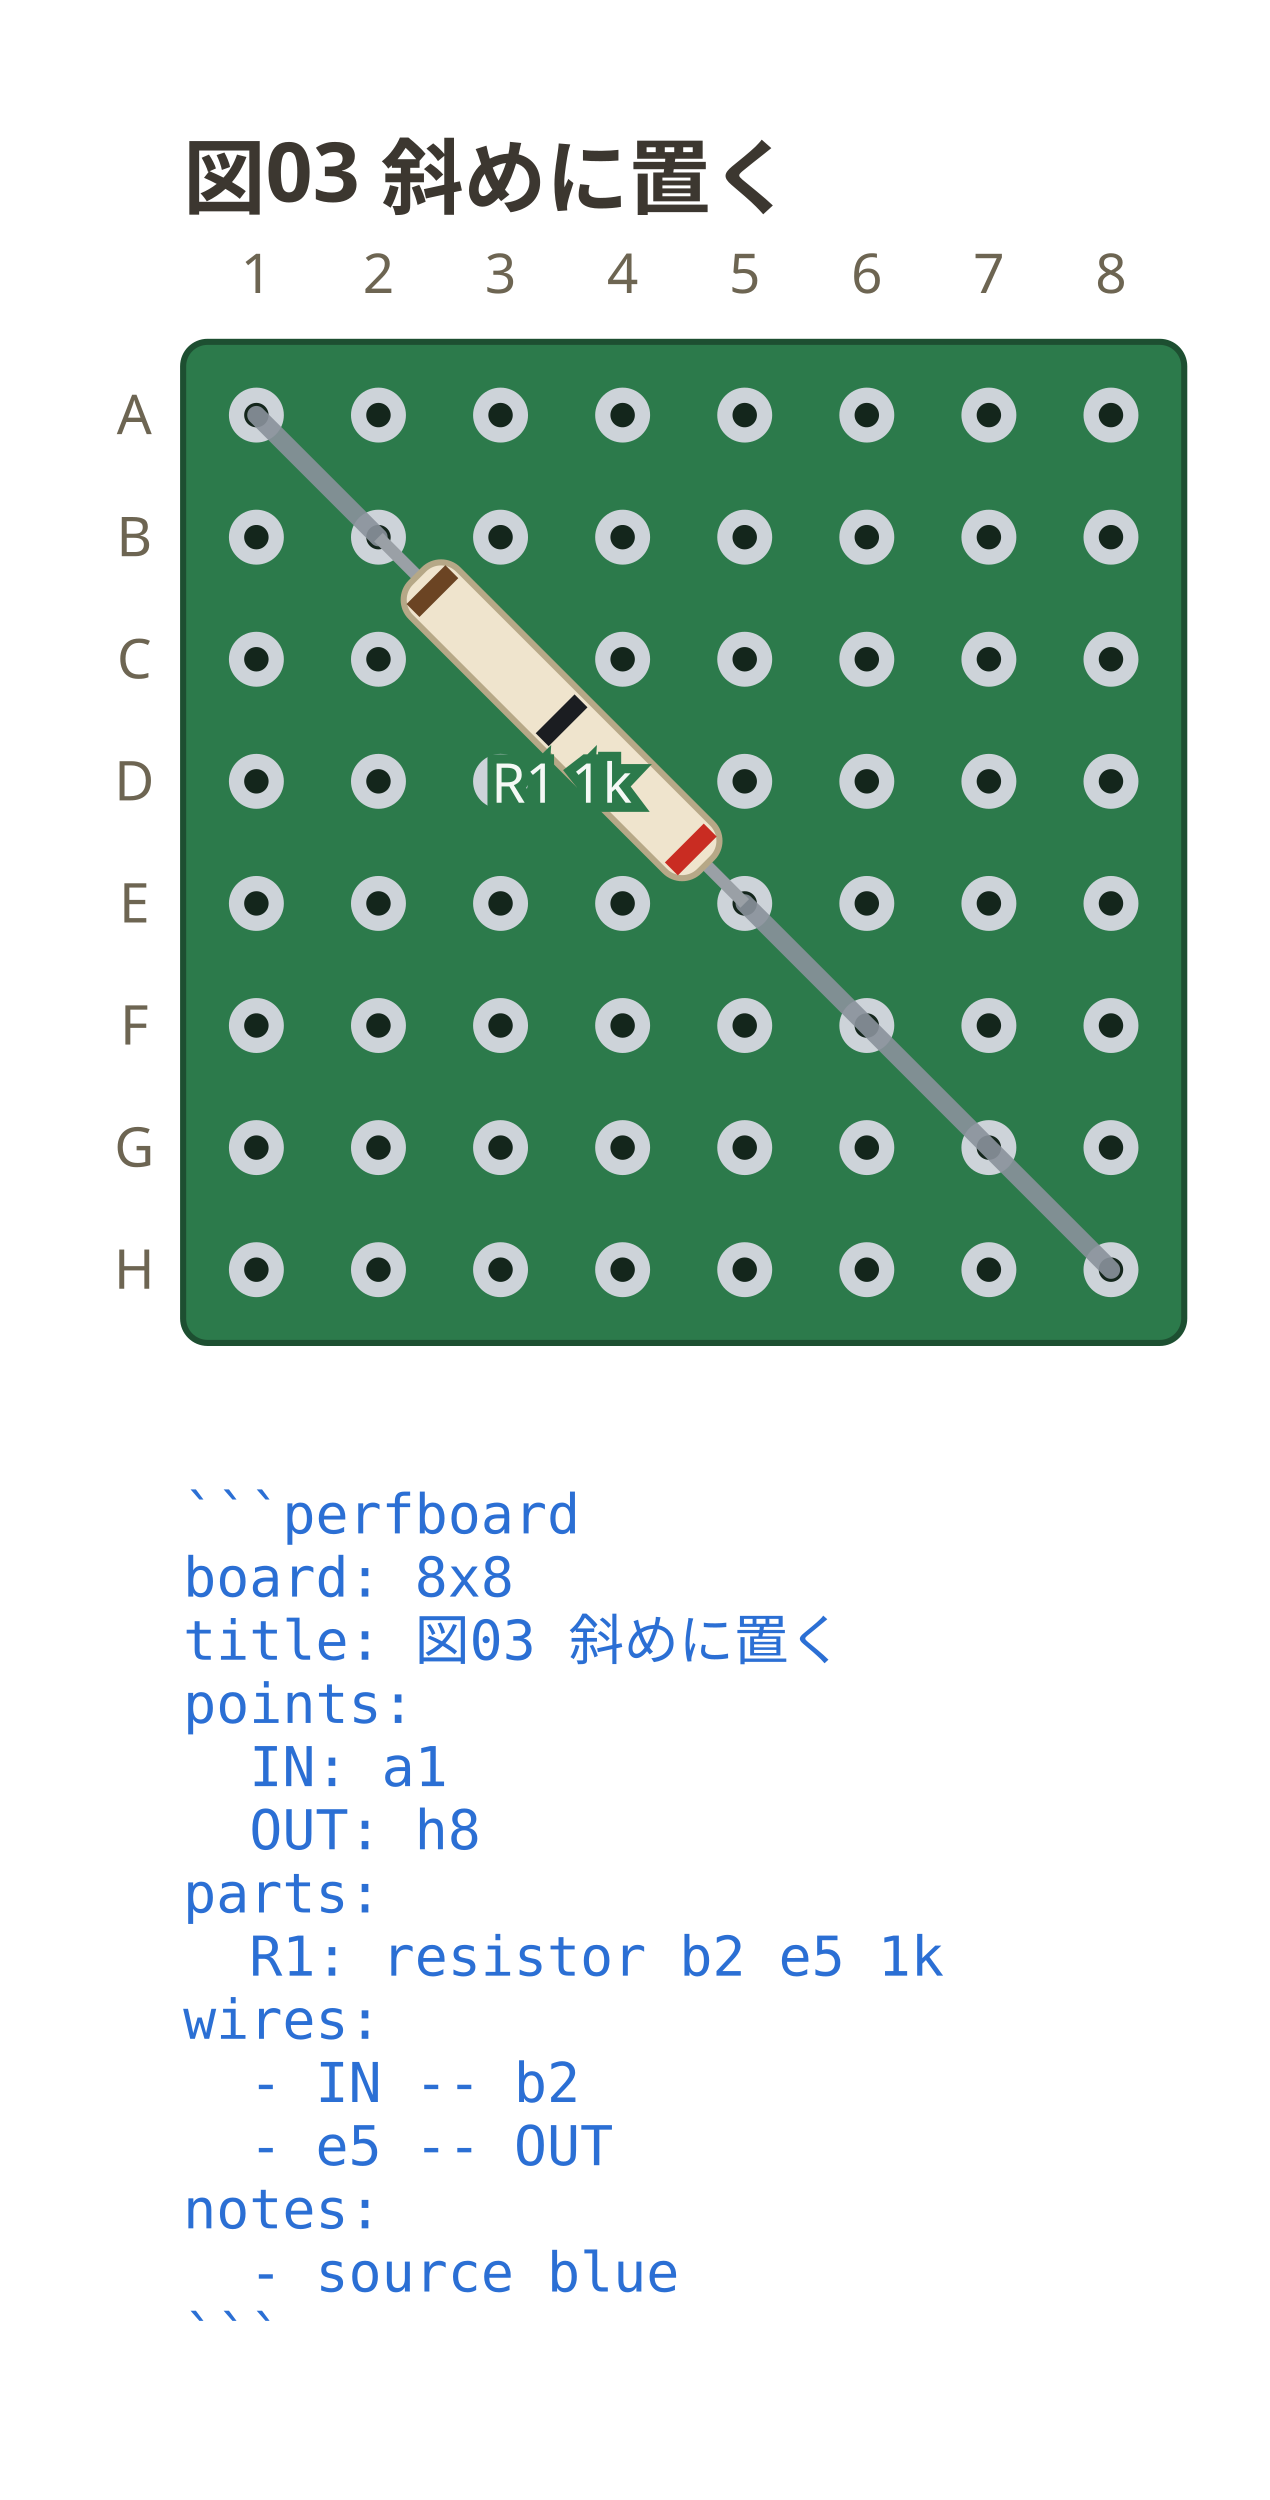
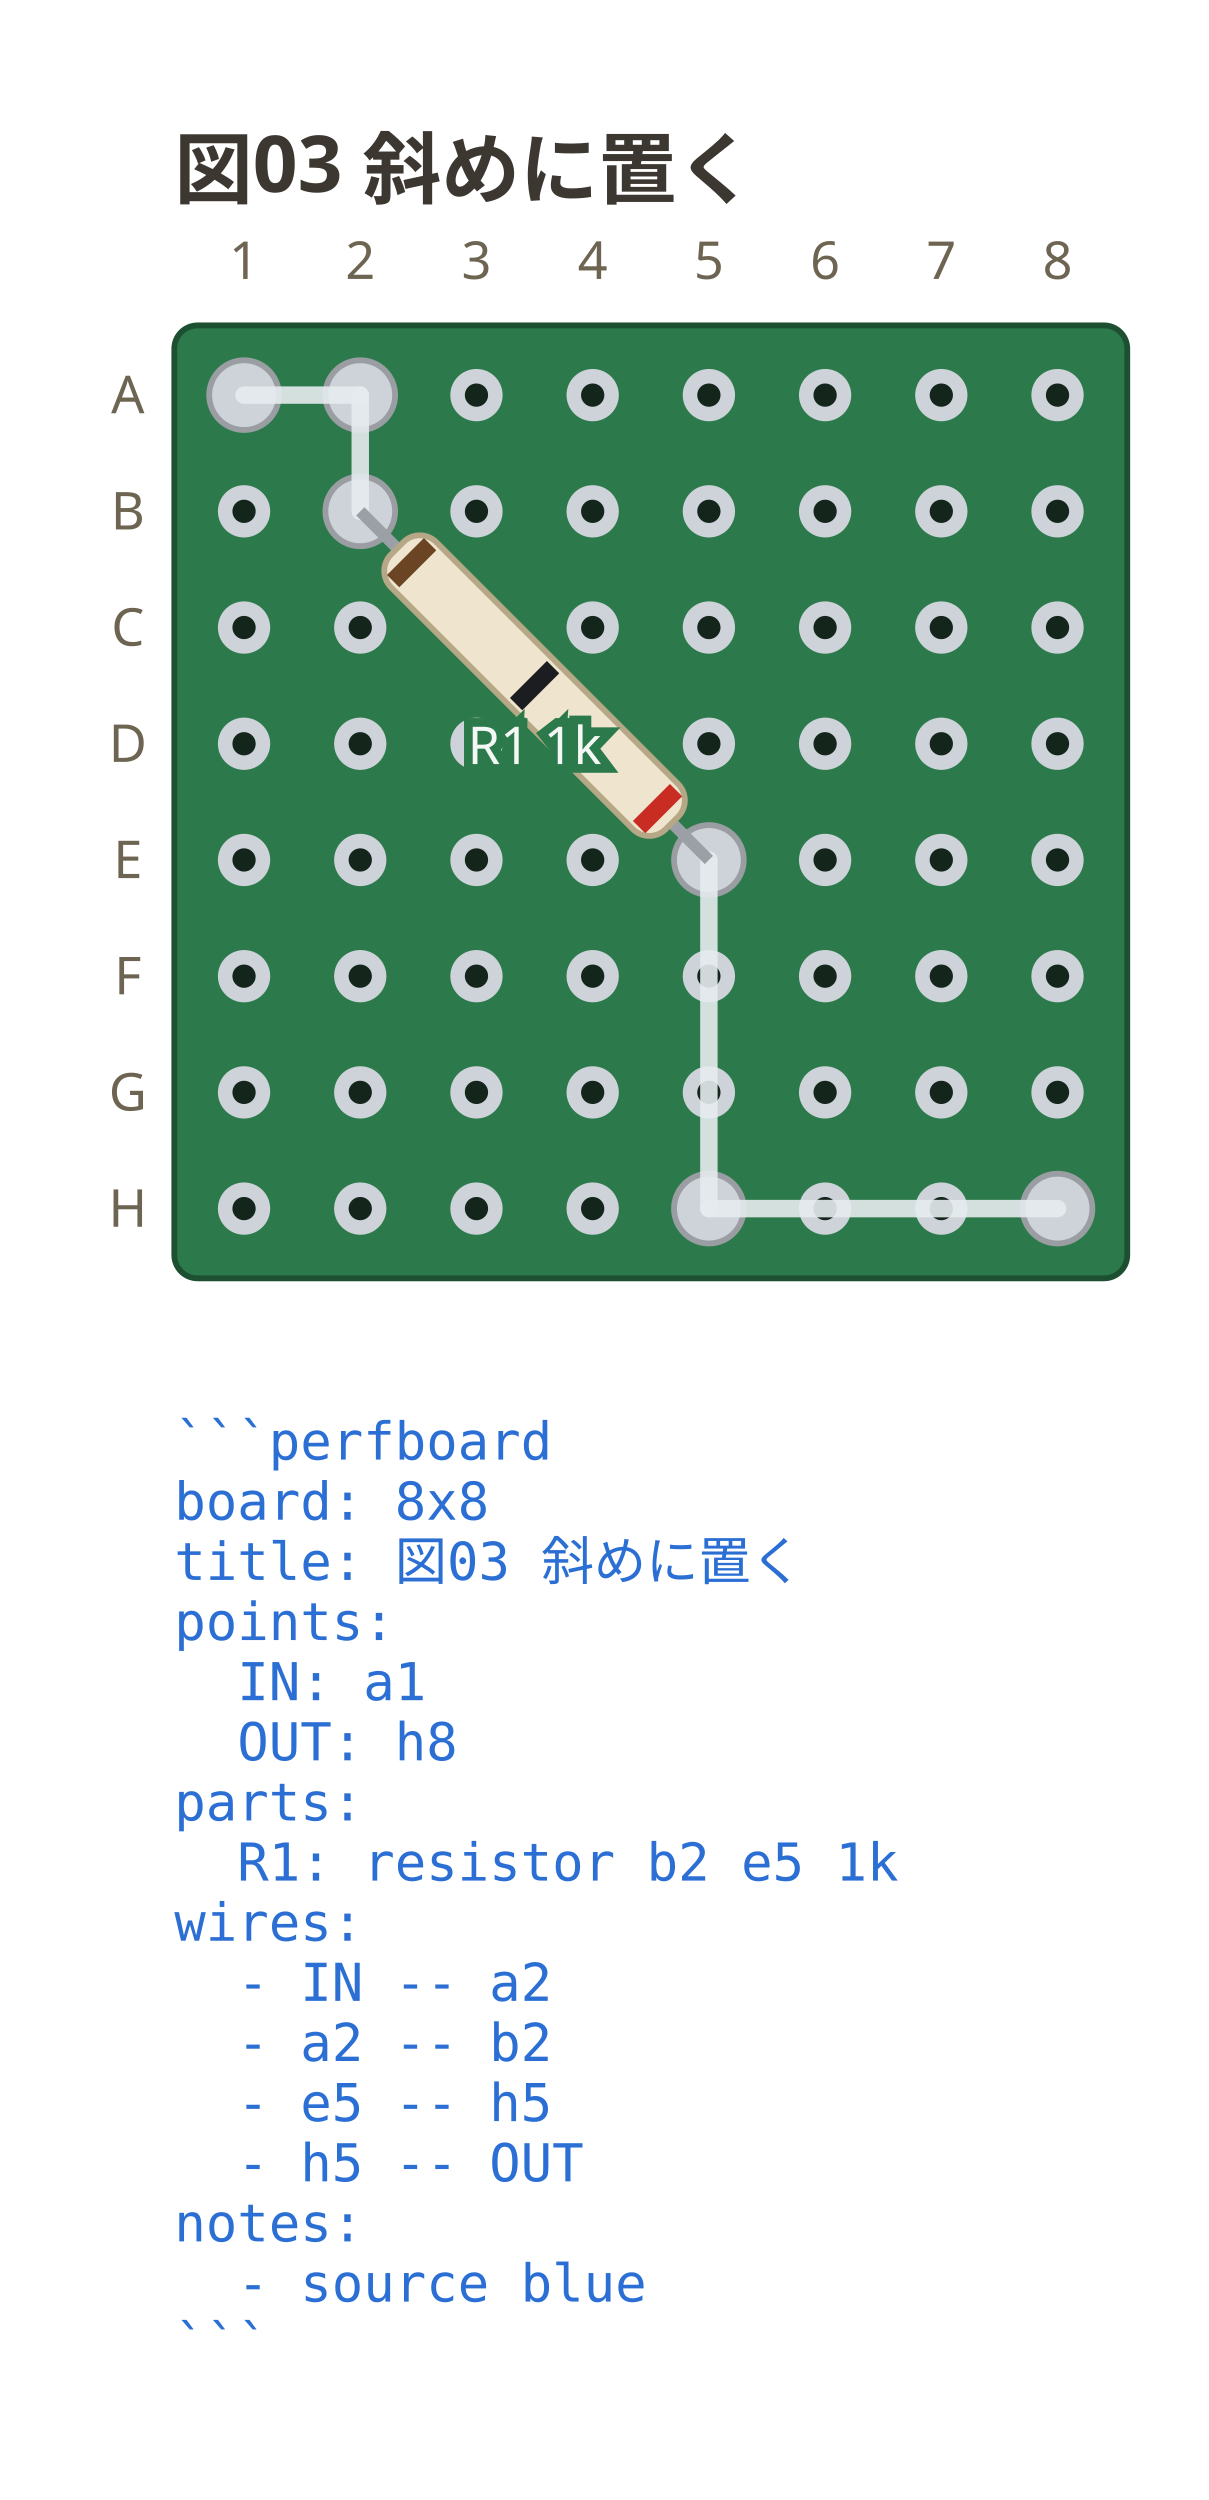
- <svg xmlns="http://www.w3.org/2000/svg" viewBox="0 0 208 409.55" width="208" height="409.55" data-perfboard-fence="0.1.0" role="img">
+ <svg xmlns="http://www.w3.org/2000/svg" viewBox="0 0 208 430.25" width="208" height="430.25" data-perfboard-fence="0.1.0" role="img">
  <text x="30" y="34" text-anchor="start" font-family="ui-sans-serif, system-ui, sans-serif" fill="#3c3730" font-size="13.5" font-weight="600">図03 斜めに置く</text>
  <rect x="30" y="56" width="164" height="164" rx="4" fill="#2c7a4b" stroke="#1d4f31" stroke-width="1" />
  <circle cx="42" cy="68" r="3.25" fill="#14261c" stroke="#cdd3d9" stroke-width="2.5" />
  <circle cx="62" cy="68" r="3.25" fill="#14261c" stroke="#cdd3d9" stroke-width="2.5" />
  <circle cx="82" cy="68" r="3.25" fill="#14261c" stroke="#cdd3d9" stroke-width="2.5" />
  <circle cx="102" cy="68" r="3.25" fill="#14261c" stroke="#cdd3d9" stroke-width="2.5" />
  <circle cx="122" cy="68" r="3.25" fill="#14261c" stroke="#cdd3d9" stroke-width="2.5" />
  <circle cx="142" cy="68" r="3.25" fill="#14261c" stroke="#cdd3d9" stroke-width="2.5" />
  <circle cx="162" cy="68" r="3.25" fill="#14261c" stroke="#cdd3d9" stroke-width="2.5" />
  <circle cx="182" cy="68" r="3.25" fill="#14261c" stroke="#cdd3d9" stroke-width="2.5" />
  <circle cx="42" cy="88" r="3.25" fill="#14261c" stroke="#cdd3d9" stroke-width="2.5" />
  <circle cx="62" cy="88" r="3.25" fill="#14261c" stroke="#cdd3d9" stroke-width="2.5" />
  <circle cx="82" cy="88" r="3.25" fill="#14261c" stroke="#cdd3d9" stroke-width="2.5" />
  <circle cx="102" cy="88" r="3.25" fill="#14261c" stroke="#cdd3d9" stroke-width="2.5" />
  <circle cx="122" cy="88" r="3.25" fill="#14261c" stroke="#cdd3d9" stroke-width="2.5" />
  <circle cx="142" cy="88" r="3.25" fill="#14261c" stroke="#cdd3d9" stroke-width="2.5" />
  <circle cx="162" cy="88" r="3.25" fill="#14261c" stroke="#cdd3d9" stroke-width="2.5" />
  <circle cx="182" cy="88" r="3.25" fill="#14261c" stroke="#cdd3d9" stroke-width="2.5" />
  <circle cx="42" cy="108" r="3.25" fill="#14261c" stroke="#cdd3d9" stroke-width="2.5" />
  <circle cx="62" cy="108" r="3.25" fill="#14261c" stroke="#cdd3d9" stroke-width="2.5" />
  <circle cx="82" cy="108" r="3.25" fill="#14261c" stroke="#cdd3d9" stroke-width="2.5" />
  <circle cx="102" cy="108" r="3.25" fill="#14261c" stroke="#cdd3d9" stroke-width="2.5" />
  <circle cx="122" cy="108" r="3.25" fill="#14261c" stroke="#cdd3d9" stroke-width="2.5" />
  <circle cx="142" cy="108" r="3.25" fill="#14261c" stroke="#cdd3d9" stroke-width="2.5" />
  <circle cx="162" cy="108" r="3.25" fill="#14261c" stroke="#cdd3d9" stroke-width="2.5" />
  <circle cx="182" cy="108" r="3.25" fill="#14261c" stroke="#cdd3d9" stroke-width="2.5" />
  <circle cx="42" cy="128" r="3.25" fill="#14261c" stroke="#cdd3d9" stroke-width="2.5" />
  <circle cx="62" cy="128" r="3.25" fill="#14261c" stroke="#cdd3d9" stroke-width="2.5" />
  <circle cx="82" cy="128" r="3.25" fill="#14261c" stroke="#cdd3d9" stroke-width="2.5" />
  <circle cx="102" cy="128" r="3.25" fill="#14261c" stroke="#cdd3d9" stroke-width="2.5" />
  <circle cx="122" cy="128" r="3.25" fill="#14261c" stroke="#cdd3d9" stroke-width="2.5" />
  <circle cx="142" cy="128" r="3.25" fill="#14261c" stroke="#cdd3d9" stroke-width="2.5" />
  <circle cx="162" cy="128" r="3.25" fill="#14261c" stroke="#cdd3d9" stroke-width="2.5" />
  <circle cx="182" cy="128" r="3.25" fill="#14261c" stroke="#cdd3d9" stroke-width="2.5" />
  <circle cx="42" cy="148" r="3.25" fill="#14261c" stroke="#cdd3d9" stroke-width="2.5" />
  <circle cx="62" cy="148" r="3.25" fill="#14261c" stroke="#cdd3d9" stroke-width="2.5" />
  <circle cx="82" cy="148" r="3.25" fill="#14261c" stroke="#cdd3d9" stroke-width="2.5" />
  <circle cx="102" cy="148" r="3.25" fill="#14261c" stroke="#cdd3d9" stroke-width="2.5" />
  <circle cx="122" cy="148" r="3.25" fill="#14261c" stroke="#cdd3d9" stroke-width="2.5" />
  <circle cx="142" cy="148" r="3.25" fill="#14261c" stroke="#cdd3d9" stroke-width="2.5" />
  <circle cx="162" cy="148" r="3.25" fill="#14261c" stroke="#cdd3d9" stroke-width="2.5" />
  <circle cx="182" cy="148" r="3.25" fill="#14261c" stroke="#cdd3d9" stroke-width="2.5" />
  <circle cx="42" cy="168" r="3.25" fill="#14261c" stroke="#cdd3d9" stroke-width="2.5" />
  <circle cx="62" cy="168" r="3.25" fill="#14261c" stroke="#cdd3d9" stroke-width="2.5" />
  <circle cx="82" cy="168" r="3.25" fill="#14261c" stroke="#cdd3d9" stroke-width="2.5" />
  <circle cx="102" cy="168" r="3.25" fill="#14261c" stroke="#cdd3d9" stroke-width="2.5" />
  <circle cx="122" cy="168" r="3.25" fill="#14261c" stroke="#cdd3d9" stroke-width="2.5" />
  <circle cx="142" cy="168" r="3.25" fill="#14261c" stroke="#cdd3d9" stroke-width="2.5" />
  <circle cx="162" cy="168" r="3.25" fill="#14261c" stroke="#cdd3d9" stroke-width="2.5" />
  <circle cx="182" cy="168" r="3.25" fill="#14261c" stroke="#cdd3d9" stroke-width="2.5" />
  <circle cx="42" cy="188" r="3.25" fill="#14261c" stroke="#cdd3d9" stroke-width="2.5" />
  <circle cx="62" cy="188" r="3.25" fill="#14261c" stroke="#cdd3d9" stroke-width="2.5" />
  <circle cx="82" cy="188" r="3.25" fill="#14261c" stroke="#cdd3d9" stroke-width="2.5" />
  <circle cx="102" cy="188" r="3.25" fill="#14261c" stroke="#cdd3d9" stroke-width="2.5" />
  <circle cx="122" cy="188" r="3.25" fill="#14261c" stroke="#cdd3d9" stroke-width="2.5" />
  <circle cx="142" cy="188" r="3.25" fill="#14261c" stroke="#cdd3d9" stroke-width="2.5" />
  <circle cx="162" cy="188" r="3.25" fill="#14261c" stroke="#cdd3d9" stroke-width="2.5" />
  <circle cx="182" cy="188" r="3.25" fill="#14261c" stroke="#cdd3d9" stroke-width="2.5" />
  <circle cx="42" cy="208" r="3.25" fill="#14261c" stroke="#cdd3d9" stroke-width="2.5" />
  <circle cx="62" cy="208" r="3.25" fill="#14261c" stroke="#cdd3d9" stroke-width="2.5" />
  <circle cx="82" cy="208" r="3.25" fill="#14261c" stroke="#cdd3d9" stroke-width="2.5" />
  <circle cx="102" cy="208" r="3.25" fill="#14261c" stroke="#cdd3d9" stroke-width="2.5" />
  <circle cx="122" cy="208" r="3.25" fill="#14261c" stroke="#cdd3d9" stroke-width="2.5" />
  <circle cx="142" cy="208" r="3.25" fill="#14261c" stroke="#cdd3d9" stroke-width="2.5" />
  <circle cx="162" cy="208" r="3.25" fill="#14261c" stroke="#cdd3d9" stroke-width="2.5" />
  <circle cx="182" cy="208" r="3.25" fill="#14261c" stroke="#cdd3d9" stroke-width="2.5" />
  <text x="22" y="68" text-anchor="middle" font-family="ui-sans-serif, system-ui, sans-serif" fill="#6d6552" font-size="9" dominant-baseline="middle">A</text>
  <text x="22" y="88" text-anchor="middle" font-family="ui-sans-serif, system-ui, sans-serif" fill="#6d6552" font-size="9" dominant-baseline="middle">B</text>
  <text x="22" y="108" text-anchor="middle" font-family="ui-sans-serif, system-ui, sans-serif" fill="#6d6552" font-size="9" dominant-baseline="middle">C</text>
  <text x="22" y="128" text-anchor="middle" font-family="ui-sans-serif, system-ui, sans-serif" fill="#6d6552" font-size="9" dominant-baseline="middle">D</text>
  <text x="22" y="148" text-anchor="middle" font-family="ui-sans-serif, system-ui, sans-serif" fill="#6d6552" font-size="9" dominant-baseline="middle">E</text>
  <text x="22" y="168" text-anchor="middle" font-family="ui-sans-serif, system-ui, sans-serif" fill="#6d6552" font-size="9" dominant-baseline="middle">F</text>
  <text x="22" y="188" text-anchor="middle" font-family="ui-sans-serif, system-ui, sans-serif" fill="#6d6552" font-size="9" dominant-baseline="middle">G</text>
  <text x="22" y="208" text-anchor="middle" font-family="ui-sans-serif, system-ui, sans-serif" fill="#6d6552" font-size="9" dominant-baseline="middle">H</text>
  <text x="42" y="48" text-anchor="middle" font-family="ui-sans-serif, system-ui, sans-serif" fill="#6d6552" font-size="9">1</text>
  <text x="62" y="48" text-anchor="middle" font-family="ui-sans-serif, system-ui, sans-serif" fill="#6d6552" font-size="9">2</text>
  <text x="82" y="48" text-anchor="middle" font-family="ui-sans-serif, system-ui, sans-serif" fill="#6d6552" font-size="9">3</text>
  <text x="102" y="48" text-anchor="middle" font-family="ui-sans-serif, system-ui, sans-serif" fill="#6d6552" font-size="9">4</text>
  <text x="122" y="48" text-anchor="middle" font-family="ui-sans-serif, system-ui, sans-serif" fill="#6d6552" font-size="9">5</text>
  <text x="142" y="48" text-anchor="middle" font-family="ui-sans-serif, system-ui, sans-serif" fill="#6d6552" font-size="9">6</text>
  <text x="162" y="48" text-anchor="middle" font-family="ui-sans-serif, system-ui, sans-serif" fill="#6d6552" font-size="9">7</text>
  <text x="182" y="48" text-anchor="middle" font-family="ui-sans-serif, system-ui, sans-serif" fill="#6d6552" font-size="9">8</text>
-   <line x1="42" y1="68" x2="62" y2="88" stroke="#8a929c" stroke-width="3" stroke-linecap="round" stroke-opacity="0.9" />
-   <line x1="122" y1="148" x2="182" y2="208" stroke="#8a929c" stroke-width="3" stroke-linecap="round" stroke-opacity="0.9" />
+   <circle cx="62" cy="88" r="6" fill="#cdd3d9" stroke="#9a9ea3" stroke-width="1" />
+   <circle cx="122" cy="148" r="6" fill="#cdd3d9" stroke="#9a9ea3" stroke-width="1" />
+   <circle cx="42" cy="68" r="6" fill="#cdd3d9" stroke="#9a9ea3" stroke-width="1" />
+   <circle cx="62" cy="68" r="6" fill="#cdd3d9" stroke="#9a9ea3" stroke-width="1" />
+   <circle cx="122" cy="208" r="6" fill="#cdd3d9" stroke="#9a9ea3" stroke-width="1" />
+   <circle cx="182" cy="208" r="6" fill="#cdd3d9" stroke="#9a9ea3" stroke-width="1" />
+   <line x1="42" y1="68" x2="62" y2="68" stroke="#e6ebef" stroke-width="3" stroke-linecap="round" stroke-opacity="0.9" />
+   <line x1="62" y1="68" x2="62" y2="88" stroke="#e6ebef" stroke-width="3" stroke-linecap="round" stroke-opacity="0.9" />
+   <line x1="122" y1="148" x2="122" y2="208" stroke="#e6ebef" stroke-width="3" stroke-linecap="round" stroke-opacity="0.9" />
+   <line x1="122" y1="208" x2="182" y2="208" stroke="#e6ebef" stroke-width="3" stroke-linecap="round" stroke-opacity="0.9" />
  <line x1="62" y1="88" x2="122" y2="148" stroke="#9aa0a6" stroke-width="2" />
  <g transform="translate(92 118) rotate(45)">
    <rect x="-33.43" y="-5.5" width="66.85" height="11" rx="4" fill="#efe4cd" stroke="#b6a887" stroke-width="1" />
    <rect x="-31.43" y="-4.5" width="3" height="9" fill="#6b4423" />
    <rect x="-1.5" y="-4.5" width="3" height="9" fill="#1b1d21" />
    <rect x="28.43" y="-4.5" width="3" height="9" fill="#c92c22" />
  </g>
  <text x="92" y="131.5" text-anchor="middle" font-family="ui-sans-serif, system-ui, sans-serif" stroke="#2c7a4b" stroke-width="3" paint-order="stroke" fill="#f4f8f5" font-size="9">R1 1k</text>
  <text x="30" y="251.2" text-anchor="start" font-family="ui-monospace, 'DejaVu Sans Mono', 'Noto Sans Mono CJK JP', monospace" fill="#2b6fd4" font-size="9" xml:space="preserve">```perfboard</text>
  <text x="30" y="261.55" text-anchor="start" font-family="ui-monospace, 'DejaVu Sans Mono', 'Noto Sans Mono CJK JP', monospace" fill="#2b6fd4" font-size="9" xml:space="preserve">board: 8x8</text>
  <text x="30" y="271.9" text-anchor="start" font-family="ui-monospace, 'DejaVu Sans Mono', 'Noto Sans Mono CJK JP', monospace" fill="#2b6fd4" font-size="9" xml:space="preserve">title: 図03 斜めに置く</text>
  <text x="30" y="282.25" text-anchor="start" font-family="ui-monospace, 'DejaVu Sans Mono', 'Noto Sans Mono CJK JP', monospace" fill="#2b6fd4" font-size="9" xml:space="preserve">points:</text>
  <text x="30" y="292.6" text-anchor="start" font-family="ui-monospace, 'DejaVu Sans Mono', 'Noto Sans Mono CJK JP', monospace" fill="#2b6fd4" font-size="9" xml:space="preserve">  IN: a1</text>
  <text x="30" y="302.95" text-anchor="start" font-family="ui-monospace, 'DejaVu Sans Mono', 'Noto Sans Mono CJK JP', monospace" fill="#2b6fd4" font-size="9" xml:space="preserve">  OUT: h8</text>
  <text x="30" y="313.3" text-anchor="start" font-family="ui-monospace, 'DejaVu Sans Mono', 'Noto Sans Mono CJK JP', monospace" fill="#2b6fd4" font-size="9" xml:space="preserve">parts:</text>
  <text x="30" y="323.65" text-anchor="start" font-family="ui-monospace, 'DejaVu Sans Mono', 'Noto Sans Mono CJK JP', monospace" fill="#2b6fd4" font-size="9" xml:space="preserve">  R1: resistor b2 e5 1k</text>
  <text x="30" y="334" text-anchor="start" font-family="ui-monospace, 'DejaVu Sans Mono', 'Noto Sans Mono CJK JP', monospace" fill="#2b6fd4" font-size="9" xml:space="preserve">wires:</text>
-   <text x="30" y="344.35" text-anchor="start" font-family="ui-monospace, 'DejaVu Sans Mono', 'Noto Sans Mono CJK JP', monospace" fill="#2b6fd4" font-size="9" xml:space="preserve">  - IN -- b2</text>
-   <text x="30" y="354.7" text-anchor="start" font-family="ui-monospace, 'DejaVu Sans Mono', 'Noto Sans Mono CJK JP', monospace" fill="#2b6fd4" font-size="9" xml:space="preserve">  - e5 -- OUT</text>
-   <text x="30" y="365.05" text-anchor="start" font-family="ui-monospace, 'DejaVu Sans Mono', 'Noto Sans Mono CJK JP', monospace" fill="#2b6fd4" font-size="9" xml:space="preserve">notes:</text>
-   <text x="30" y="375.4" text-anchor="start" font-family="ui-monospace, 'DejaVu Sans Mono', 'Noto Sans Mono CJK JP', monospace" fill="#2b6fd4" font-size="9" xml:space="preserve">  - source blue</text>
-   <text x="30" y="385.75" text-anchor="start" font-family="ui-monospace, 'DejaVu Sans Mono', 'Noto Sans Mono CJK JP', monospace" fill="#2b6fd4" font-size="9" xml:space="preserve">```</text>
+   <text x="30" y="344.35" text-anchor="start" font-family="ui-monospace, 'DejaVu Sans Mono', 'Noto Sans Mono CJK JP', monospace" fill="#2b6fd4" font-size="9" xml:space="preserve">  - IN -- a2</text>
+   <text x="30" y="354.7" text-anchor="start" font-family="ui-monospace, 'DejaVu Sans Mono', 'Noto Sans Mono CJK JP', monospace" fill="#2b6fd4" font-size="9" xml:space="preserve">  - a2 -- b2</text>
+   <text x="30" y="365.05" text-anchor="start" font-family="ui-monospace, 'DejaVu Sans Mono', 'Noto Sans Mono CJK JP', monospace" fill="#2b6fd4" font-size="9" xml:space="preserve">  - e5 -- h5</text>
+   <text x="30" y="375.4" text-anchor="start" font-family="ui-monospace, 'DejaVu Sans Mono', 'Noto Sans Mono CJK JP', monospace" fill="#2b6fd4" font-size="9" xml:space="preserve">  - h5 -- OUT</text>
+   <text x="30" y="385.75" text-anchor="start" font-family="ui-monospace, 'DejaVu Sans Mono', 'Noto Sans Mono CJK JP', monospace" fill="#2b6fd4" font-size="9" xml:space="preserve">notes:</text>
+   <text x="30" y="396.1" text-anchor="start" font-family="ui-monospace, 'DejaVu Sans Mono', 'Noto Sans Mono CJK JP', monospace" fill="#2b6fd4" font-size="9" xml:space="preserve">  - source blue</text>
+   <text x="30" y="406.45" text-anchor="start" font-family="ui-monospace, 'DejaVu Sans Mono', 'Noto Sans Mono CJK JP', monospace" fill="#2b6fd4" font-size="9" xml:space="preserve">```</text>
</svg>
